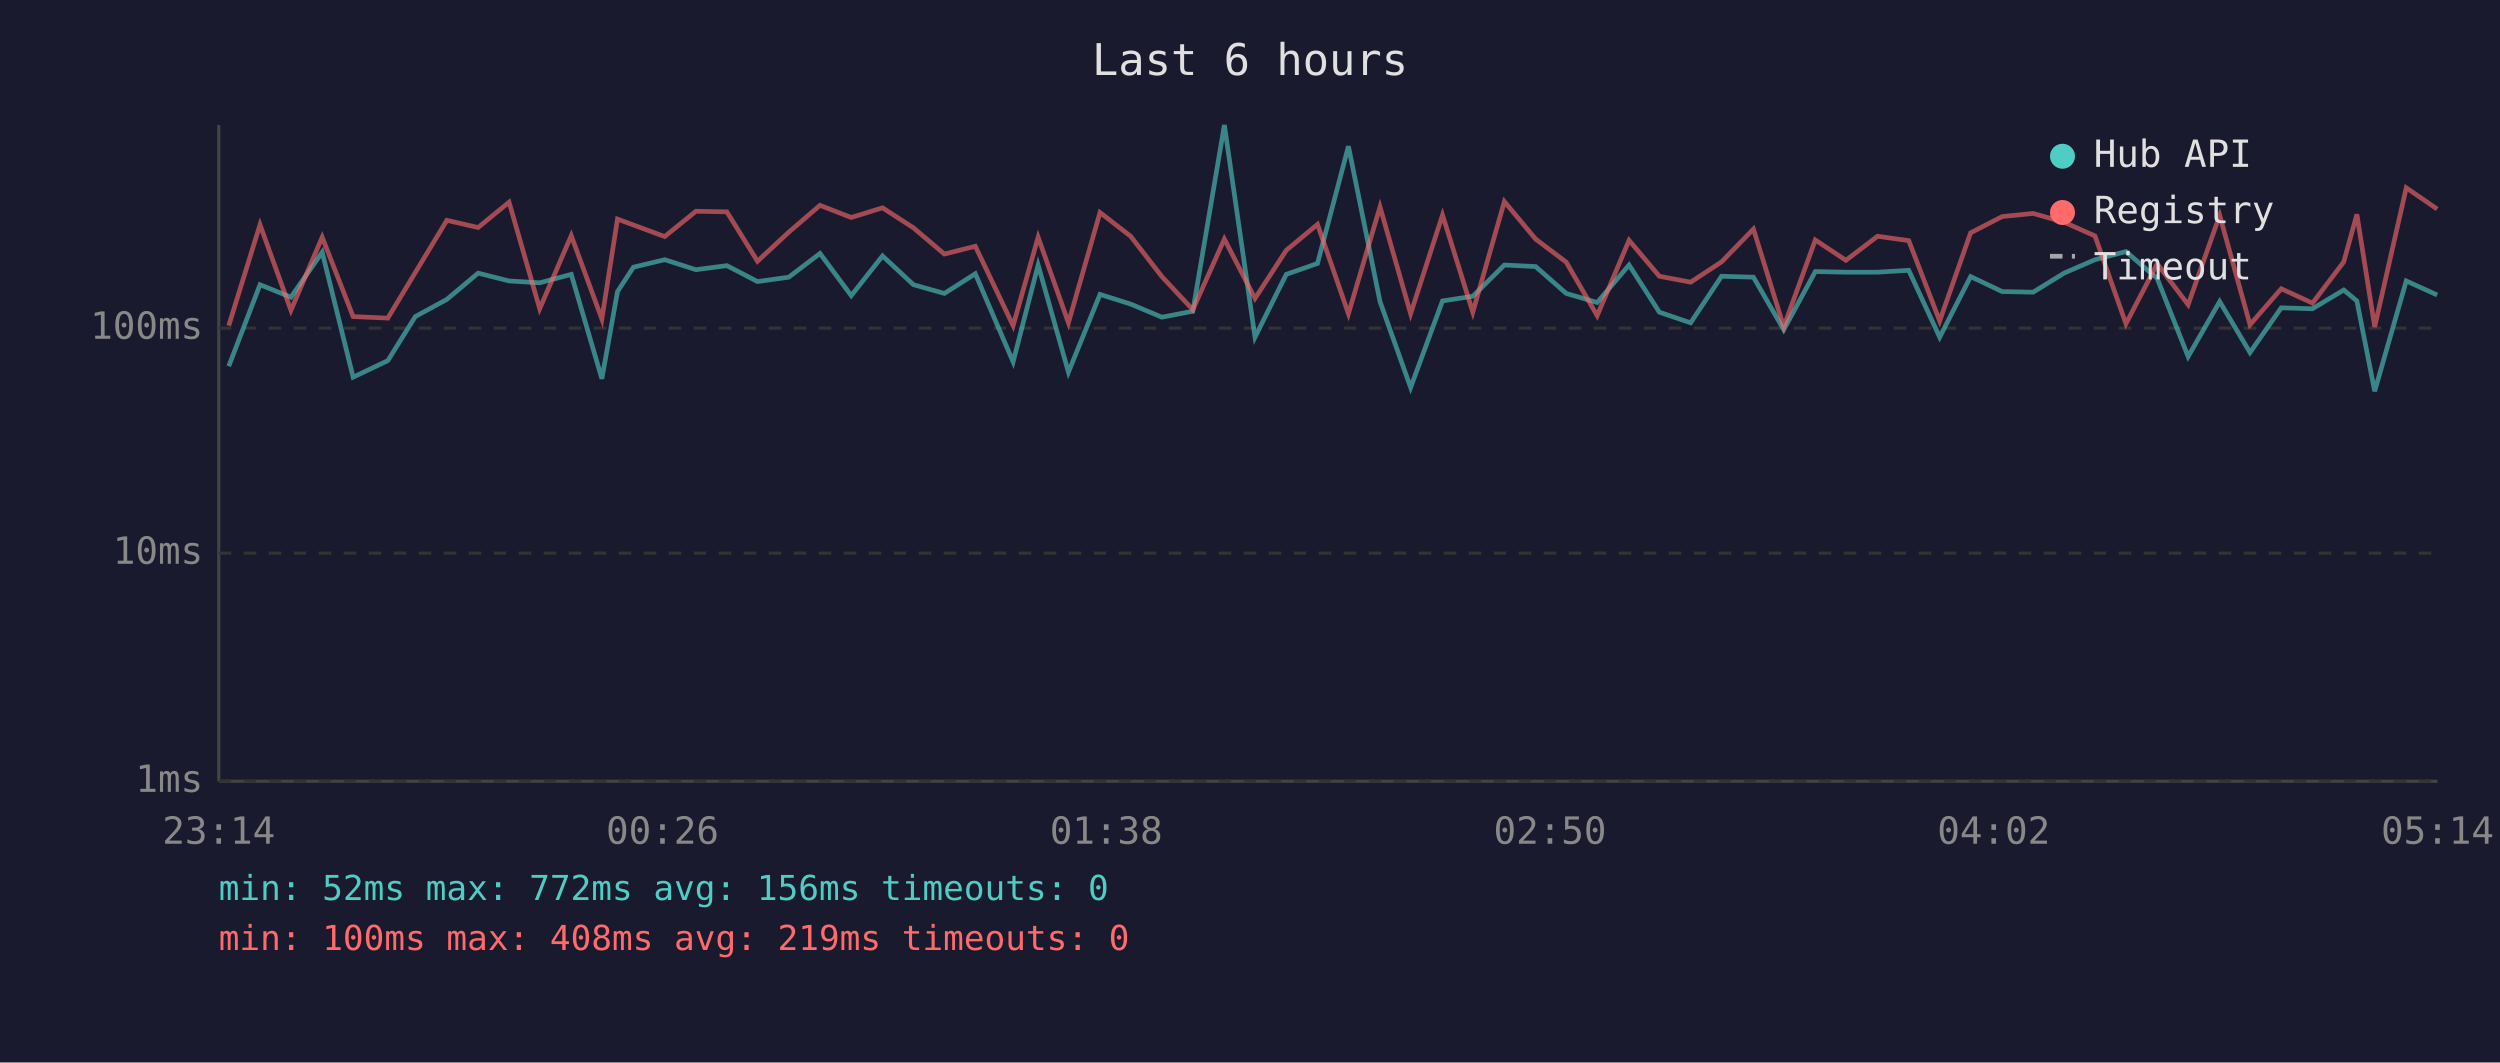
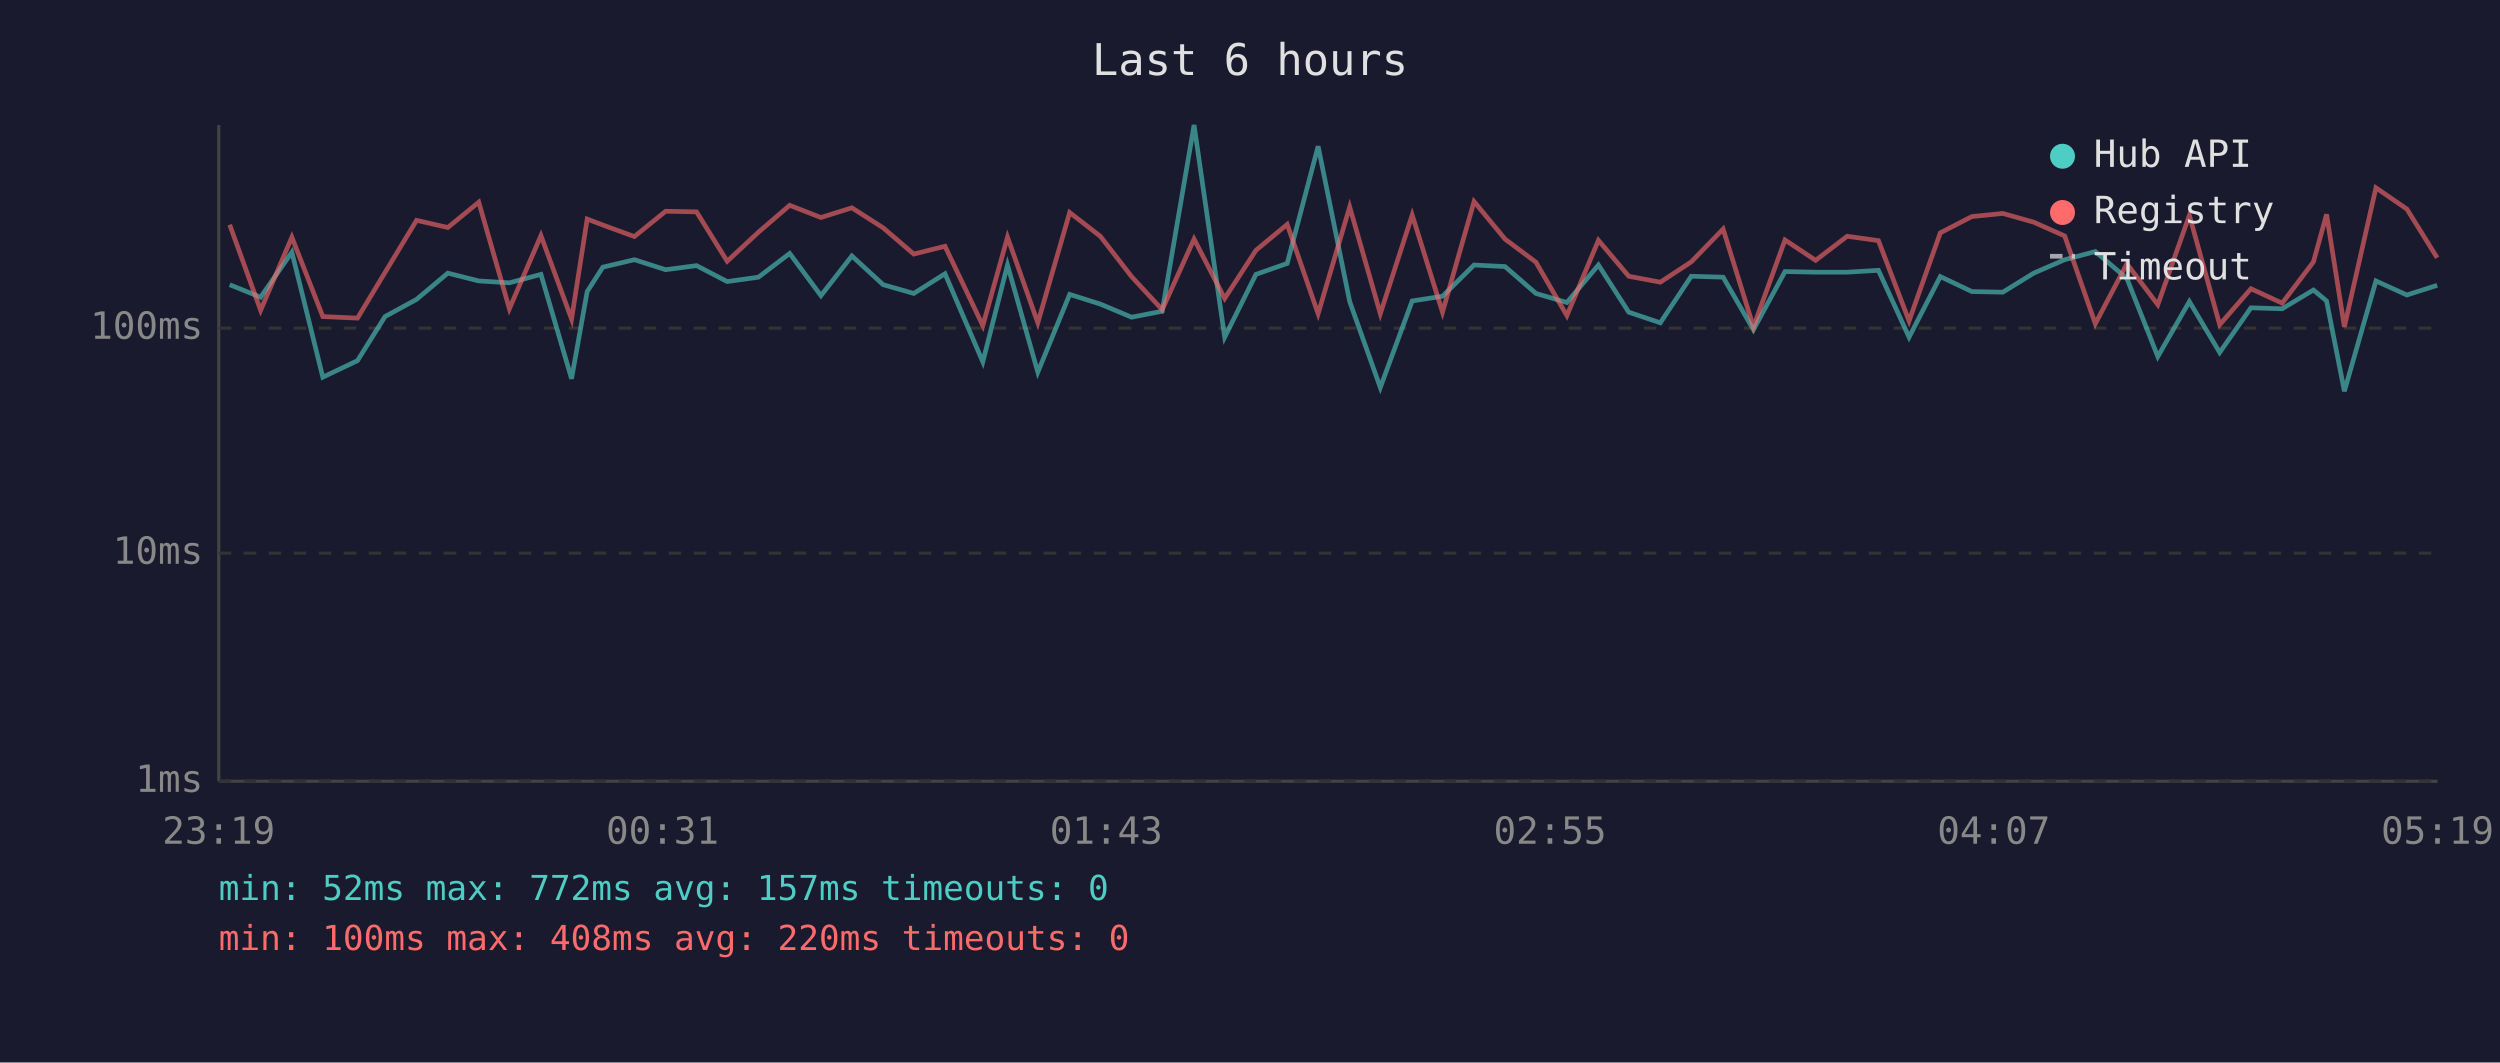
<svg xmlns="http://www.w3.org/2000/svg" viewBox="0 0 800 340" font-family="monospace" font-size="12">
  <rect width="800" height="340" fill="#1a1a2e" />
  <text x="400" y="24" fill="#e0e0e0" font-size="14" text-anchor="middle">Last 6 hours</text>
  <line x1="70" y1="40" x2="70" y2="250" stroke="#444" stroke-width="1" />
  <line x1="70" y1="250" x2="780" y2="250" stroke="#444" stroke-width="1" />
  <line x1="70" y1="250" x2="780" y2="250" stroke="#333" stroke-width="1" stroke-dasharray="4" />
  <text x="65" y="250" fill="#888" text-anchor="end" dominant-baseline="middle">1ms</text>
  <line x1="70" y1="177" x2="780" y2="177" stroke="#333" stroke-width="1" stroke-dasharray="4" />
  <text x="65" y="177" fill="#888" text-anchor="end" dominant-baseline="middle">10ms</text>
  <line x1="70" y1="105" x2="780" y2="105" stroke="#333" stroke-width="1" stroke-dasharray="4" />
  <text x="65" y="105" fill="#888" text-anchor="end" dominant-baseline="middle">100ms</text>
-   <text x="70" y="270" fill="#888" text-anchor="middle">23:14</text>
-   <text x="212" y="270" fill="#888" text-anchor="middle">00:26</text>
-   <text x="354" y="270" fill="#888" text-anchor="middle">01:38</text>
-   <text x="496" y="270" fill="#888" text-anchor="middle">02:50</text>
-   <text x="638" y="270" fill="#888" text-anchor="middle">04:02</text>
-   <text x="780" y="270" fill="#888" text-anchor="middle">05:14</text>
-   <polyline points="73.2,117.2 83.2,91.1 93.1,95.1 103.1,80.7 113.0,120.7 124.1,115.4 132.9,101.3 143.0,95.8 153.0,87.4 162.9,89.9 172.7,90.5 182.8,87.8 192.6,121.2 197.6,93.3 202.7,85.5 212.7,83.1 222.7,86.3 232.6,85.0 242.4,90.1 252.4,88.7 262.4,81.1 272.4,94.6 282.4,81.9 292.3,91.1 302.2,93.9 312.1,87.6 324.2,115.8 332.2,84.8 341.9,119.1 352.0,94.2 361.8,97.3 371.8,101.5 381.7,99.6 391.8,40.0 401.6,107.9 411.6,87.8 421.6,84.3 431.5,46.8 441.6,96.5 451.4,124.0 461.6,96.3 471.3,94.8 481.4,84.8 491.4,85.3 501.2,93.9 511.1,96.8 521.3,84.8 531.0,99.9 541.0,103.3 550.9,88.4 561.1,88.7 570.8,105.5 580.9,86.9 590.7,87.1 600.8,87.1 610.8,86.5 620.7,107.9 630.6,88.5 640.7,93.3 650.6,93.5 660.5,87.4 670.4,83.1 680.3,80.5 690.3,89.1 700.2,114.1 710.3,96.5 720.0,112.8 730.0,98.5 740.0,98.8 750.0,92.8 754.2,96.3 759.9,125.2 770.0,89.9 779.9,94.4" fill="none" stroke="#4ecdc4" stroke-width="1.5" opacity="0.6" />
-   <polyline points="73.2,104.2 83.2,71.9 93.1,99.3 103.1,75.9 113.0,101.3 124.1,101.8 132.9,87.2 143.0,70.5 153.0,72.8 162.9,64.7 172.7,98.8 182.8,75.4 192.6,102.1 197.6,70.1 202.7,72.0 212.7,75.7 222.7,67.6 232.6,67.8 242.4,83.6 252.4,74.3 262.4,65.7 272.4,69.6 282.4,66.5 292.3,72.9 302.2,81.3 312.1,78.8 324.2,104.2 332.2,75.9 341.9,103.3 352.0,68.0 361.8,75.6 371.8,88.5 381.7,99.1 391.8,76.5 401.6,95.5 411.6,80.1 421.6,71.8 431.5,100.4 441.6,66.2 451.4,100.4 461.6,68.8 471.3,99.9 481.4,64.5 491.4,76.5 501.2,83.9 511.1,101.0 521.3,76.9 531.0,88.4 541.0,90.3 550.9,83.8 561.1,73.3 570.8,104.6 580.9,76.8 590.7,83.3 600.8,75.6 610.8,77.0 620.7,102.7 630.6,74.5 640.7,69.3 650.6,68.3 660.5,71.1 670.4,75.5 680.3,103.6 690.3,84.4 700.2,97.5 710.3,68.9 720.0,103.9 730.0,92.4 740.0,97.0 750.0,83.8 754.2,68.6 759.9,104.6 770.0,60.1 779.9,66.9" fill="none" stroke="#ff6b6b" stroke-width="1.5" opacity="0.6" />
+   <text x="70" y="270" fill="#888" text-anchor="middle">23:19</text>
+   <text x="212" y="270" fill="#888" text-anchor="middle">00:31</text>
+   <text x="354" y="270" fill="#888" text-anchor="middle">01:43</text>
+   <text x="496" y="270" fill="#888" text-anchor="middle">02:55</text>
+   <text x="638" y="270" fill="#888" text-anchor="middle">04:07</text>
+   <text x="780" y="270" fill="#888" text-anchor="middle">05:19</text>
+   <polyline points="73.5,91.1 83.4,95.1 93.4,80.7 103.3,120.7 114.4,115.4 123.2,101.3 133.3,95.8 143.3,87.4 153.2,89.9 163.0,90.5 173.1,87.8 182.9,121.2 187.9,93.3 192.9,85.5 203.0,83.1 213.0,86.3 222.9,85.0 232.7,90.1 242.7,88.7 252.7,81.1 262.7,94.6 272.6,81.9 282.6,91.1 292.4,93.9 302.4,87.6 314.5,115.8 322.4,84.8 332.1,119.1 342.3,94.2 352.1,97.3 362.1,101.5 371.9,99.6 382.1,40.0 391.9,107.9 401.9,87.8 411.9,84.3 421.8,46.8 431.9,96.5 441.7,124.0 451.9,96.3 461.6,94.8 471.7,84.8 481.6,85.3 491.5,93.9 501.4,96.8 511.5,84.8 521.2,99.9 531.3,103.3 541.2,88.4 551.4,88.7 561.1,105.5 571.2,86.9 581.0,87.1 591.1,87.1 601.1,86.5 610.9,107.9 620.9,88.5 631.0,93.3 640.9,93.5 650.8,87.4 660.7,83.1 670.5,80.5 680.6,89.1 690.5,114.1 700.6,96.5 710.3,112.8 720.3,98.5 730.3,98.8 740.3,92.8 744.5,96.3 750.2,125.2 760.3,89.9 770.2,94.4 779.9,91.3" fill="none" stroke="#4ecdc4" stroke-width="1.5" opacity="0.6" />
+   <polyline points="73.5,71.9 83.4,99.3 93.4,75.9 103.3,101.3 114.4,101.8 123.2,87.2 133.3,70.5 143.3,72.8 153.2,64.7 163.0,98.8 173.1,75.4 182.9,102.1 187.9,70.1 192.9,72.0 203.0,75.7 213.0,67.6 222.9,67.8 232.7,83.6 242.7,74.3 252.7,65.7 262.7,69.6 272.6,66.5 282.6,72.9 292.4,81.3 302.4,78.8 314.5,104.2 322.4,75.9 332.1,103.3 342.3,68.0 352.1,75.6 362.1,88.5 371.9,99.1 382.1,76.5 391.9,95.5 401.9,80.1 411.9,71.8 421.8,100.4 431.9,66.2 441.7,100.4 451.9,68.8 461.6,99.9 471.7,64.5 481.6,76.5 491.5,83.9 501.4,101.0 511.5,76.9 521.2,88.4 531.3,90.3 541.2,83.8 551.4,73.3 561.1,104.6 571.2,76.8 581.0,83.3 591.1,75.6 601.1,77.0 610.9,102.7 620.9,74.5 631.0,69.3 640.9,68.3 650.8,71.1 660.7,75.5 670.5,103.6 680.6,84.4 690.5,97.5 700.6,68.9 710.3,103.9 720.3,92.4 730.3,97.0 740.3,83.8 744.5,68.6 750.2,104.6 760.3,60.1 770.2,66.9 779.9,82.5" fill="none" stroke="#ff6b6b" stroke-width="1.5" opacity="0.6" />
  <circle cx="660" cy="50" r="4" fill="#4ecdc4" />
  <text x="670" y="50" fill="#e0e0e0" dominant-baseline="middle">Hub API</text>
  <circle cx="660" cy="68" r="4" fill="#ff6b6b" />
  <text x="670" y="68" fill="#e0e0e0" dominant-baseline="middle">Registry</text>
  <line x1="656" y1="82" x2="664" y2="82" stroke="#e0e0e0" stroke-width="1.5" stroke-dasharray="4,3" opacity="0.7" />
  <text x="670" y="86" fill="#e0e0e0" dominant-baseline="middle">Timeout</text>
-   <text x="70" y="288" fill="#4ecdc4" font-size="11">min: 52ms  max: 772ms  avg: 156ms  timeouts: 0</text>
-   <text x="70" y="304" fill="#ff6b6b" font-size="11">min: 100ms  max: 408ms  avg: 219ms  timeouts: 0</text>
+   <text x="70" y="288" fill="#4ecdc4" font-size="11">min: 52ms  max: 772ms  avg: 157ms  timeouts: 0</text>
+   <text x="70" y="304" fill="#ff6b6b" font-size="11">min: 100ms  max: 408ms  avg: 220ms  timeouts: 0</text>
</svg>
